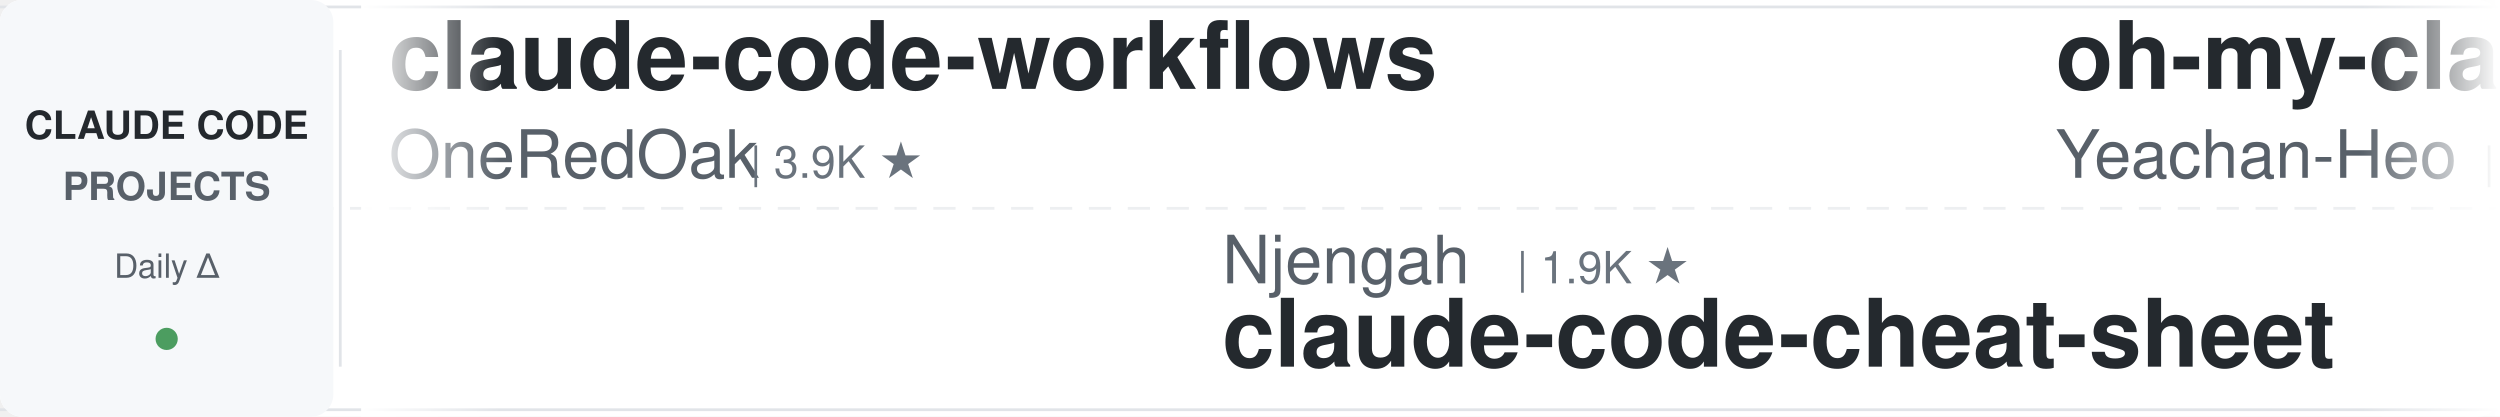
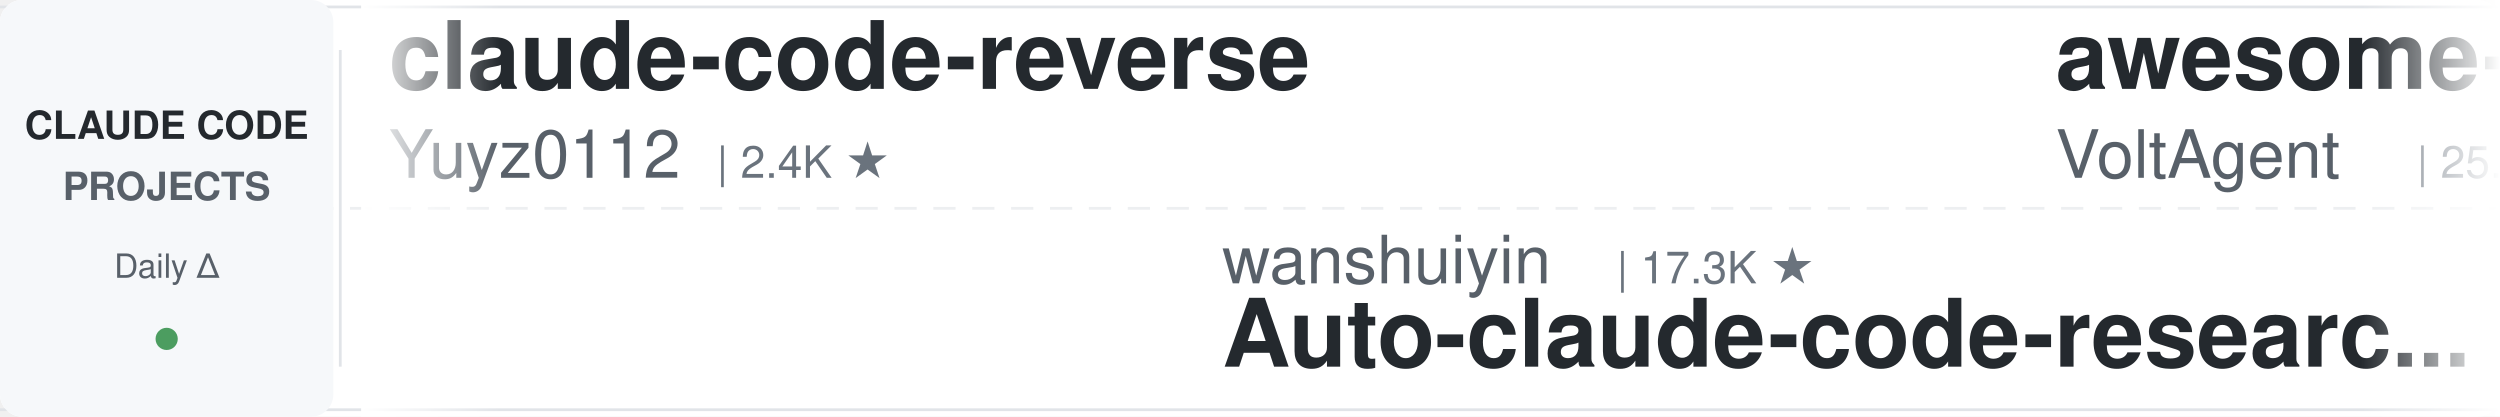
<svg xmlns="http://www.w3.org/2000/svg" width="900" height="150">
  <defs>
    <linearGradient id="leftFade" x1="0%" y1="0%" x2="100%" y2="0%">
      <stop offset="0%" style="stop-color:#ffffff;stop-opacity:1" />
      <stop offset="100%" style="stop-color:#ffffff;stop-opacity:0" />
    </linearGradient>
    <linearGradient id="rightFade" x1="0%" y1="0%" x2="100%" y2="0%">
      <stop offset="0%" style="stop-color:#ffffff;stop-opacity:0" />
      <stop offset="100%" style="stop-color:#ffffff;stop-opacity:1" />
    </linearGradient>
  </defs>
  <rect width="900" height="150" fill="#ffffff" rx="8" />
  <rect x="0" y="2" width="900" height="1" fill="#e1e4e8" />
  <rect x="0" y="147" width="900" height="1" fill="#e1e4e8" />
  <line x1="0" y1="75" x2="900" y2="75" stroke="#e1e4e8" stroke-width="1" stroke-dasharray="8 6" opacity="0.6" />
  <rect x="0" y="0" width="120" height="150" fill="#f6f8fa" rx="8" />
  <text x="60" y="50" font-family="-apple-system, BlinkMacSystemFont, 'Segoe UI', Helvetica, Arial, sans-serif" font-size="14" font-weight="600" fill="#24292e" text-anchor="middle">CLAUDE CODE</text>
  <text x="60" y="72" font-family="-apple-system, BlinkMacSystemFont, 'Segoe UI', Helvetica, Arial, sans-serif" font-size="14" font-weight="600" fill="#586069" text-anchor="middle">PROJECTS</text>
  <text x="60" y="100" font-family="-apple-system, BlinkMacSystemFont, 'Segoe UI', Helvetica, Arial, sans-serif" font-size="12" font-weight="500" fill="#586069" text-anchor="middle">Daily Δ</text>
  <circle cx="60" cy="122" r="4" fill="#22863a" opacity="0.8" />
  <rect x="122" y="18" width="1" height="114" fill="#e1e4e8" />
  <clipPath id="tickerClip">
    <rect x="130" y="0" width="770" height="150" />
  </clipPath>
  <g clip-path="url(#tickerClip)">
    <g id="tickerItems">
      <animateTransform attributeName="transform" attributeType="XML" type="translate" from="0 0" to="-3000 0" dur="54s" repeatCount="indefinite" />
      <g transform="translate(0, 0)">
-         <text x="140" y="32" font-family="-apple-system, BlinkMacSystemFont, 'Segoe UI', Helvetica, Arial, sans-serif" font-size="34" font-weight="600" fill="#24292e">claude-code-workflows</text>
-         <text x="140" y="64" font-family="-apple-system, BlinkMacSystemFont, 'Segoe UI', Helvetica, Arial, sans-serif" font-size="24" font-weight="400" fill="#586069">OneRedOak</text>
-         <text x="270" y="64" font-family="-apple-system, BlinkMacSystemFont, 'Segoe UI', Helvetica, Arial, sans-serif" font-size="16" font-weight="500" fill="#6a737d">| 3.9K ★</text>
+         <text x="140" y="32" font-family="-apple-system, BlinkMacSystemFont, 'Segoe UI', Helvetica, Arial, sans-serif" font-size="34" font-weight="600" fill="#24292e">claude-code-reverse</text>
+         <text x="140" y="64" font-family="-apple-system, BlinkMacSystemFont, 'Segoe UI', Helvetica, Arial, sans-serif" font-size="24" font-weight="400" fill="#586069">Yuyz0112</text>
+         <text x="258" y="64" font-family="-apple-system, BlinkMacSystemFont, 'Segoe UI', Helvetica, Arial, sans-serif" font-size="16" font-weight="500" fill="#6a737d">| 2.4K ★</text>
      </g>
      <g transform="translate(300, 0)">
-         <text x="140" y="102" font-family="-apple-system, BlinkMacSystemFont, 'Segoe UI', Helvetica, Arial, sans-serif" font-size="24" font-weight="400" fill="#586069">Njengah</text>
-         <text x="246" y="102" font-family="-apple-system, BlinkMacSystemFont, 'Segoe UI', Helvetica, Arial, sans-serif" font-size="16" font-weight="500" fill="#6a737d">| 1.9K ★</text>
-         <text x="140" y="132" font-family="-apple-system, BlinkMacSystemFont, 'Segoe UI', Helvetica, Arial, sans-serif" font-size="34" font-weight="600" fill="#24292e">claude-code-cheat-sheet</text>
+         <text x="140" y="102" font-family="-apple-system, BlinkMacSystemFont, 'Segoe UI', Helvetica, Arial, sans-serif" font-size="24" font-weight="400" fill="#586069">wanshuiyin</text>
+         <text x="282" y="102" font-family="-apple-system, BlinkMacSystemFont, 'Segoe UI', Helvetica, Arial, sans-serif" font-size="16" font-weight="500" fill="#6a737d">| 17.3K ★</text>
+         <text x="140" y="132" font-family="-apple-system, BlinkMacSystemFont, 'Segoe UI', Helvetica, Arial, sans-serif" font-size="34" font-weight="600" fill="#24292e">Auto-claude-code-researc...</text>
      </g>
      <g transform="translate(600, 0)">
-         <text x="140" y="32" font-family="-apple-system, BlinkMacSystemFont, 'Segoe UI', Helvetica, Arial, sans-serif" font-size="34" font-weight="600" fill="#24292e">oh-my-claudecode</text>
-         <text x="140" y="64" font-family="-apple-system, BlinkMacSystemFont, 'Segoe UI', Helvetica, Arial, sans-serif" font-size="24" font-weight="400" fill="#586069">Yeachan-Heo</text>
-         <text x="294" y="64" font-family="-apple-system, BlinkMacSystemFont, 'Segoe UI', Helvetica, Arial, sans-serif" font-size="16" font-weight="500" fill="#6a737d">| 39.8K ★</text>
+         <text x="140" y="32" font-family="-apple-system, BlinkMacSystemFont, 'Segoe UI', Helvetica, Arial, sans-serif" font-size="34" font-weight="600" fill="#24292e">awesome-claude-code-suba...</text>
+         <text x="140" y="64" font-family="-apple-system, BlinkMacSystemFont, 'Segoe UI', Helvetica, Arial, sans-serif" font-size="24" font-weight="400" fill="#586069">VoltAgent</text>
+         <text x="270" y="64" font-family="-apple-system, BlinkMacSystemFont, 'Segoe UI', Helvetica, Arial, sans-serif" font-size="16" font-weight="500" fill="#6a737d">| 25.6K ★</text>
      </g>
      <g transform="translate(900, 0)">
-         <text x="140" y="102" font-family="-apple-system, BlinkMacSystemFont, 'Segoe UI', Helvetica, Arial, sans-serif" font-size="24" font-weight="400" fill="#586069">asgeirtj</text>
-         <text x="258" y="102" font-family="-apple-system, BlinkMacSystemFont, 'Segoe UI', Helvetica, Arial, sans-serif" font-size="16" font-weight="500" fill="#6a737d">| 69.4K ★</text>
-         <text x="140" y="132" font-family="-apple-system, BlinkMacSystemFont, 'Segoe UI', Helvetica, Arial, sans-serif" font-size="34" font-weight="600" fill="#24292e">system_prompts_leaks</text>
+         <text x="140" y="102" font-family="-apple-system, BlinkMacSystemFont, 'Segoe UI', Helvetica, Arial, sans-serif" font-size="24" font-weight="400" fill="#586069">huangserva</text>
+         <text x="282" y="102" font-family="-apple-system, BlinkMacSystemFont, 'Segoe UI', Helvetica, Arial, sans-serif" font-size="16" font-weight="500" fill="#6a737d">| 630 ★</text>
+         <text x="140" y="132" font-family="-apple-system, BlinkMacSystemFont, 'Segoe UI', Helvetica, Arial, sans-serif" font-size="34" font-weight="600" fill="#24292e">claude-code-cli</text>
      </g>
      <g transform="translate(1200, 0)">
+         <text x="140" y="32" font-family="-apple-system, BlinkMacSystemFont, 'Segoe UI', Helvetica, Arial, sans-serif" font-size="34" font-weight="600" fill="#24292e">claude-code-tips</text>
+         <text x="140" y="64" font-family="-apple-system, BlinkMacSystemFont, 'Segoe UI', Helvetica, Arial, sans-serif" font-size="24" font-weight="400" fill="#586069">ykdojo</text>
+         <text x="234" y="64" font-family="-apple-system, BlinkMacSystemFont, 'Segoe UI', Helvetica, Arial, sans-serif" font-size="16" font-weight="500" fill="#6a737d">| 10.2K ★</text>
+       </g>
+       <g transform="translate(1500, 0)">
+         <text x="140" y="102" font-family="-apple-system, BlinkMacSystemFont, 'Segoe UI', Helvetica, Arial, sans-serif" font-size="24" font-weight="400" fill="#586069">pedrohcgs</text>
+         <text x="270" y="102" font-family="-apple-system, BlinkMacSystemFont, 'Segoe UI', Helvetica, Arial, sans-serif" font-size="16" font-weight="500" fill="#6a737d">| 1.7K ★</text>
+         <text x="140" y="132" font-family="-apple-system, BlinkMacSystemFont, 'Segoe UI', Helvetica, Arial, sans-serif" font-size="34" font-weight="600" fill="#24292e">claude-code-my-workflow</text>
+       </g>
+       <g transform="translate(1800, 0)">
        <text x="140" y="32" font-family="-apple-system, BlinkMacSystemFont, 'Segoe UI', Helvetica, Arial, sans-serif" font-size="34" font-weight="600" fill="#24292e">claude-coder</text>
        <text x="140" y="64" font-family="-apple-system, BlinkMacSystemFont, 'Segoe UI', Helvetica, Arial, sans-serif" font-size="24" font-weight="400" fill="#586069">kodu-ai</text>
        <text x="246" y="64" font-family="-apple-system, BlinkMacSystemFont, 'Segoe UI', Helvetica, Arial, sans-serif" font-size="16" font-weight="500" fill="#6a737d">| 5.2K ★</text>
      </g>
-       <g transform="translate(1500, 0)">
+       <g transform="translate(2100, 0)">
+         <text x="140" y="102" font-family="-apple-system, BlinkMacSystemFont, 'Segoe UI', Helvetica, Arial, sans-serif" font-size="24" font-weight="400" fill="#586069">rohitg00</text>
+         <text x="258" y="102" font-family="-apple-system, BlinkMacSystemFont, 'Segoe UI', Helvetica, Arial, sans-serif" font-size="16" font-weight="500" fill="#6a737d">| 2.7K ★</text>
+         <text x="140" y="132" font-family="-apple-system, BlinkMacSystemFont, 'Segoe UI', Helvetica, Arial, sans-serif" font-size="34" font-weight="600" fill="#24292e">awesome-claude-code-tool...</text>
+       </g>
+       <g transform="translate(2400, 0)">
+         <text x="140" y="32" font-family="-apple-system, BlinkMacSystemFont, 'Segoe UI', Helvetica, Arial, sans-serif" font-size="34" font-weight="600" fill="#24292e">claude-code-rust</text>
+         <text x="140" y="64" font-family="-apple-system, BlinkMacSystemFont, 'Segoe UI', Helvetica, Arial, sans-serif" font-size="24" font-weight="400" fill="#586069">lorryjovens-hub</text>
+         <text x="342" y="64" font-family="-apple-system, BlinkMacSystemFont, 'Segoe UI', Helvetica, Arial, sans-serif" font-size="16" font-weight="500" fill="#6a737d">| 1.7K ★</text>
+       </g>
+       <g transform="translate(2700, 0)">
        <text x="140" y="102" font-family="-apple-system, BlinkMacSystemFont, 'Segoe UI', Helvetica, Arial, sans-serif" font-size="24" font-weight="400" fill="#586069">zebbern</text>
        <text x="246" y="102" font-family="-apple-system, BlinkMacSystemFont, 'Segoe UI', Helvetica, Arial, sans-serif" font-size="16" font-weight="500" fill="#6a737d">| 4.7K ★</text>
        <text x="140" y="132" font-family="-apple-system, BlinkMacSystemFont, 'Segoe UI', Helvetica, Arial, sans-serif" font-size="34" font-weight="600" fill="#24292e">claude-code-guide</text>
      </g>
-       <g transform="translate(1800, 0)">
+       <g transform="translate(3000, 0)">
+         <text x="140" y="32" font-family="-apple-system, BlinkMacSystemFont, 'Segoe UI', Helvetica, Arial, sans-serif" font-size="34" font-weight="600" fill="#24292e">claude-code-reverse</text>
+         <text x="140" y="64" font-family="-apple-system, BlinkMacSystemFont, 'Segoe UI', Helvetica, Arial, sans-serif" font-size="24" font-weight="400" fill="#586069">Yuyz0112</text>
+         <text x="258" y="64" font-family="-apple-system, BlinkMacSystemFont, 'Segoe UI', Helvetica, Arial, sans-serif" font-size="16" font-weight="500" fill="#6a737d">| 2.4K ★</text>
+       </g>
+       <g transform="translate(3300, 0)">
+         <text x="140" y="102" font-family="-apple-system, BlinkMacSystemFont, 'Segoe UI', Helvetica, Arial, sans-serif" font-size="24" font-weight="400" fill="#586069">wanshuiyin</text>
+         <text x="282" y="102" font-family="-apple-system, BlinkMacSystemFont, 'Segoe UI', Helvetica, Arial, sans-serif" font-size="16" font-weight="500" fill="#6a737d">| 17.3K ★</text>
+         <text x="140" y="132" font-family="-apple-system, BlinkMacSystemFont, 'Segoe UI', Helvetica, Arial, sans-serif" font-size="34" font-weight="600" fill="#24292e">Auto-claude-code-researc...</text>
+       </g>
+       <g transform="translate(3600, 0)">
        <text x="140" y="32" font-family="-apple-system, BlinkMacSystemFont, 'Segoe UI', Helvetica, Arial, sans-serif" font-size="34" font-weight="600" fill="#24292e">awesome-claude-code-suba...</text>
        <text x="140" y="64" font-family="-apple-system, BlinkMacSystemFont, 'Segoe UI', Helvetica, Arial, sans-serif" font-size="24" font-weight="400" fill="#586069">VoltAgent</text>
        <text x="270" y="64" font-family="-apple-system, BlinkMacSystemFont, 'Segoe UI', Helvetica, Arial, sans-serif" font-size="16" font-weight="500" fill="#6a737d">| 25.6K ★</text>
      </g>
-       <g transform="translate(2100, 0)">
-         <text x="140" y="102" font-family="-apple-system, BlinkMacSystemFont, 'Segoe UI', Helvetica, Arial, sans-serif" font-size="24" font-weight="400" fill="#586069">luyao618</text>
-         <text x="258" y="102" font-family="-apple-system, BlinkMacSystemFont, 'Segoe UI', Helvetica, Arial, sans-serif" font-size="16" font-weight="500" fill="#6a737d">| 1.7K ★</text>
-         <text x="140" y="132" font-family="-apple-system, BlinkMacSystemFont, 'Segoe UI', Helvetica, Arial, sans-serif" font-size="34" font-weight="600" fill="#24292e">Claude-Code-Source-Study</text>
-       </g>
-       <g transform="translate(2400, 0)">
-         <text x="140" y="32" font-family="-apple-system, BlinkMacSystemFont, 'Segoe UI', Helvetica, Arial, sans-serif" font-size="34" font-weight="600" fill="#24292e">claude-code-templates</text>
-         <text x="140" y="64" font-family="-apple-system, BlinkMacSystemFont, 'Segoe UI', Helvetica, Arial, sans-serif" font-size="24" font-weight="400" fill="#586069">davila7</text>
-         <text x="246" y="64" font-family="-apple-system, BlinkMacSystemFont, 'Segoe UI', Helvetica, Arial, sans-serif" font-size="16" font-weight="500" fill="#6a737d">| 32.6K ★</text>
-       </g>
-       <g transform="translate(2700, 0)">
-         <text x="140" y="102" font-family="-apple-system, BlinkMacSystemFont, 'Segoe UI', Helvetica, Arial, sans-serif" font-size="24" font-weight="400" fill="#586069">ding113</text>
-         <text x="246" y="102" font-family="-apple-system, BlinkMacSystemFont, 'Segoe UI', Helvetica, Arial, sans-serif" font-size="16" font-weight="500" fill="#6a737d">| 3.4K ★</text>
-         <text x="140" y="132" font-family="-apple-system, BlinkMacSystemFont, 'Segoe UI', Helvetica, Arial, sans-serif" font-size="34" font-weight="600" fill="#24292e">claude-code-hub</text>
-       </g>
-       <g transform="translate(3000, 0)">
-         <text x="140" y="32" font-family="-apple-system, BlinkMacSystemFont, 'Segoe UI', Helvetica, Arial, sans-serif" font-size="34" font-weight="600" fill="#24292e">claude-code-workflows</text>
-         <text x="140" y="64" font-family="-apple-system, BlinkMacSystemFont, 'Segoe UI', Helvetica, Arial, sans-serif" font-size="24" font-weight="400" fill="#586069">OneRedOak</text>
-         <text x="270" y="64" font-family="-apple-system, BlinkMacSystemFont, 'Segoe UI', Helvetica, Arial, sans-serif" font-size="16" font-weight="500" fill="#6a737d">| 3.9K ★</text>
-       </g>
-       <g transform="translate(3300, 0)">
-         <text x="140" y="102" font-family="-apple-system, BlinkMacSystemFont, 'Segoe UI', Helvetica, Arial, sans-serif" font-size="24" font-weight="400" fill="#586069">Njengah</text>
-         <text x="246" y="102" font-family="-apple-system, BlinkMacSystemFont, 'Segoe UI', Helvetica, Arial, sans-serif" font-size="16" font-weight="500" fill="#6a737d">| 1.9K ★</text>
-         <text x="140" y="132" font-family="-apple-system, BlinkMacSystemFont, 'Segoe UI', Helvetica, Arial, sans-serif" font-size="34" font-weight="600" fill="#24292e">claude-code-cheat-sheet</text>
-       </g>
-       <g transform="translate(3600, 0)">
-         <text x="140" y="32" font-family="-apple-system, BlinkMacSystemFont, 'Segoe UI', Helvetica, Arial, sans-serif" font-size="34" font-weight="600" fill="#24292e">oh-my-claudecode</text>
-         <text x="140" y="64" font-family="-apple-system, BlinkMacSystemFont, 'Segoe UI', Helvetica, Arial, sans-serif" font-size="24" font-weight="400" fill="#586069">Yeachan-Heo</text>
-         <text x="294" y="64" font-family="-apple-system, BlinkMacSystemFont, 'Segoe UI', Helvetica, Arial, sans-serif" font-size="16" font-weight="500" fill="#6a737d">| 39.8K ★</text>
-       </g>
      <g transform="translate(3900, 0)">
-         <text x="140" y="102" font-family="-apple-system, BlinkMacSystemFont, 'Segoe UI', Helvetica, Arial, sans-serif" font-size="24" font-weight="400" fill="#586069">asgeirtj</text>
-         <text x="258" y="102" font-family="-apple-system, BlinkMacSystemFont, 'Segoe UI', Helvetica, Arial, sans-serif" font-size="16" font-weight="500" fill="#6a737d">| 69.4K ★</text>
-         <text x="140" y="132" font-family="-apple-system, BlinkMacSystemFont, 'Segoe UI', Helvetica, Arial, sans-serif" font-size="34" font-weight="600" fill="#24292e">system_prompts_leaks</text>
+         <text x="140" y="102" font-family="-apple-system, BlinkMacSystemFont, 'Segoe UI', Helvetica, Arial, sans-serif" font-size="24" font-weight="400" fill="#586069">huangserva</text>
+         <text x="282" y="102" font-family="-apple-system, BlinkMacSystemFont, 'Segoe UI', Helvetica, Arial, sans-serif" font-size="16" font-weight="500" fill="#6a737d">| 630 ★</text>
+         <text x="140" y="132" font-family="-apple-system, BlinkMacSystemFont, 'Segoe UI', Helvetica, Arial, sans-serif" font-size="34" font-weight="600" fill="#24292e">claude-code-cli</text>
      </g>
    </g>
  </g>
  <rect x="130" y="0" width="50" height="150" fill="url(#leftFade)" />
  <rect x="850" y="0" width="50" height="150" fill="url(#rightFade)" />
</svg>
